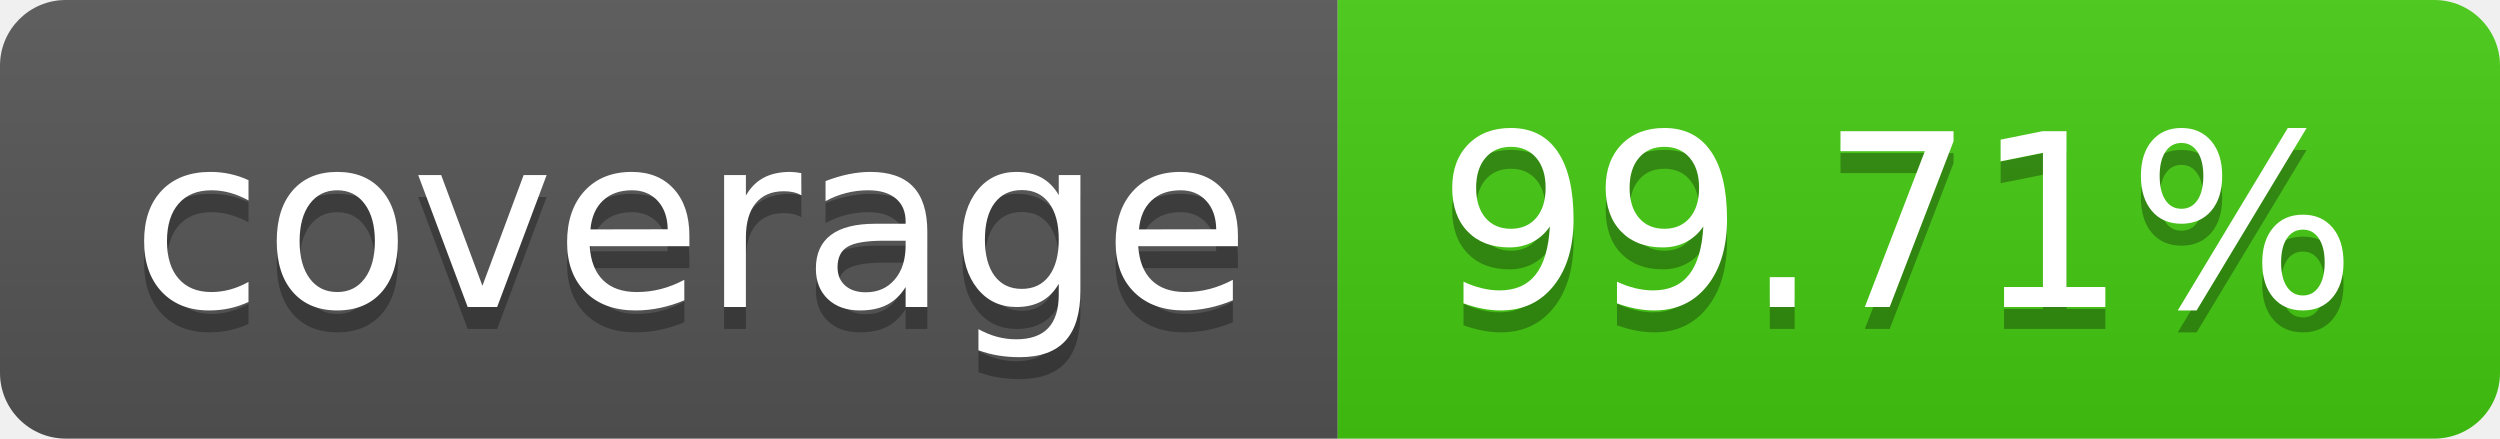
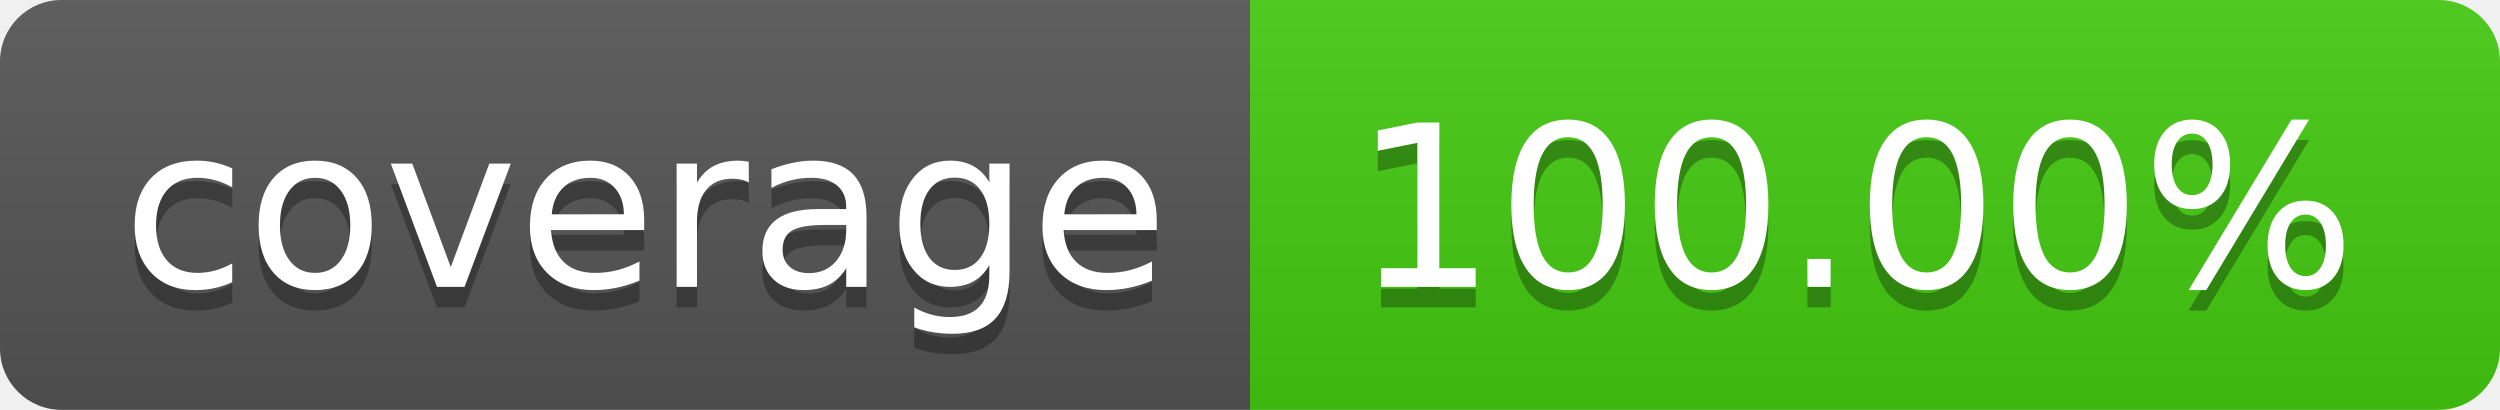
- <svg xmlns="http://www.w3.org/2000/svg" width="114" height="20" role="img" aria-label="coverage: 99.71%">
+ <svg xmlns="http://www.w3.org/2000/svg" width="122" height="20" role="img" aria-label="coverage: 100.00%">
  <linearGradient id="s" x2="0" y2="100%">
    <stop offset="0" stop-color="#bbb" stop-opacity=".1" />
    <stop offset="1" stop-opacity=".1" />
  </linearGradient>
  <clipPath id="r">
-     <rect width="114" height="20" rx="3" fill="#fff" />
+     <rect width="122" height="20" rx="3" fill="#fff" />
  </clipPath>
  <g clip-path="url(#r)">
    <rect width="61" height="20" fill="#555" />
-     <rect x="61" width="53" height="20" fill="#4c1" />
-     <rect width="114" height="20" fill="url(#s)" />
+     <rect x="61" width="61" height="20" fill="#4c1" />
+     <rect width="122" height="20" fill="url(#s)" />
  </g>
  <g fill="#fff" text-anchor="middle" font-family="Verdana,Geneva,DejaVu Sans,sans-serif" text-rendering="geometricPrecision" font-size="110">
    <text aria-hidden="true" x="315" y="150" fill="#010101" fill-opacity=".3" transform="scale(.1)" textLength="510">coverage</text>
    <text x="315" y="140" transform="scale(.1)" fill="#fff" textLength="510">coverage</text>
-     <text aria-hidden="true" x="865" y="150" fill="#010101" fill-opacity=".3" transform="scale(.1)" textLength="430">99.71%</text>
-     <text x="865" y="140" transform="scale(.1)" fill="#fff" textLength="430">99.71%</text>
+     <text aria-hidden="true" x="905" y="150" fill="#010101" fill-opacity=".3" transform="scale(.1)" textLength="510">100.00%</text>
+     <text x="905" y="140" transform="scale(.1)" fill="#fff" textLength="510">100.00%</text>
  </g>
</svg>
